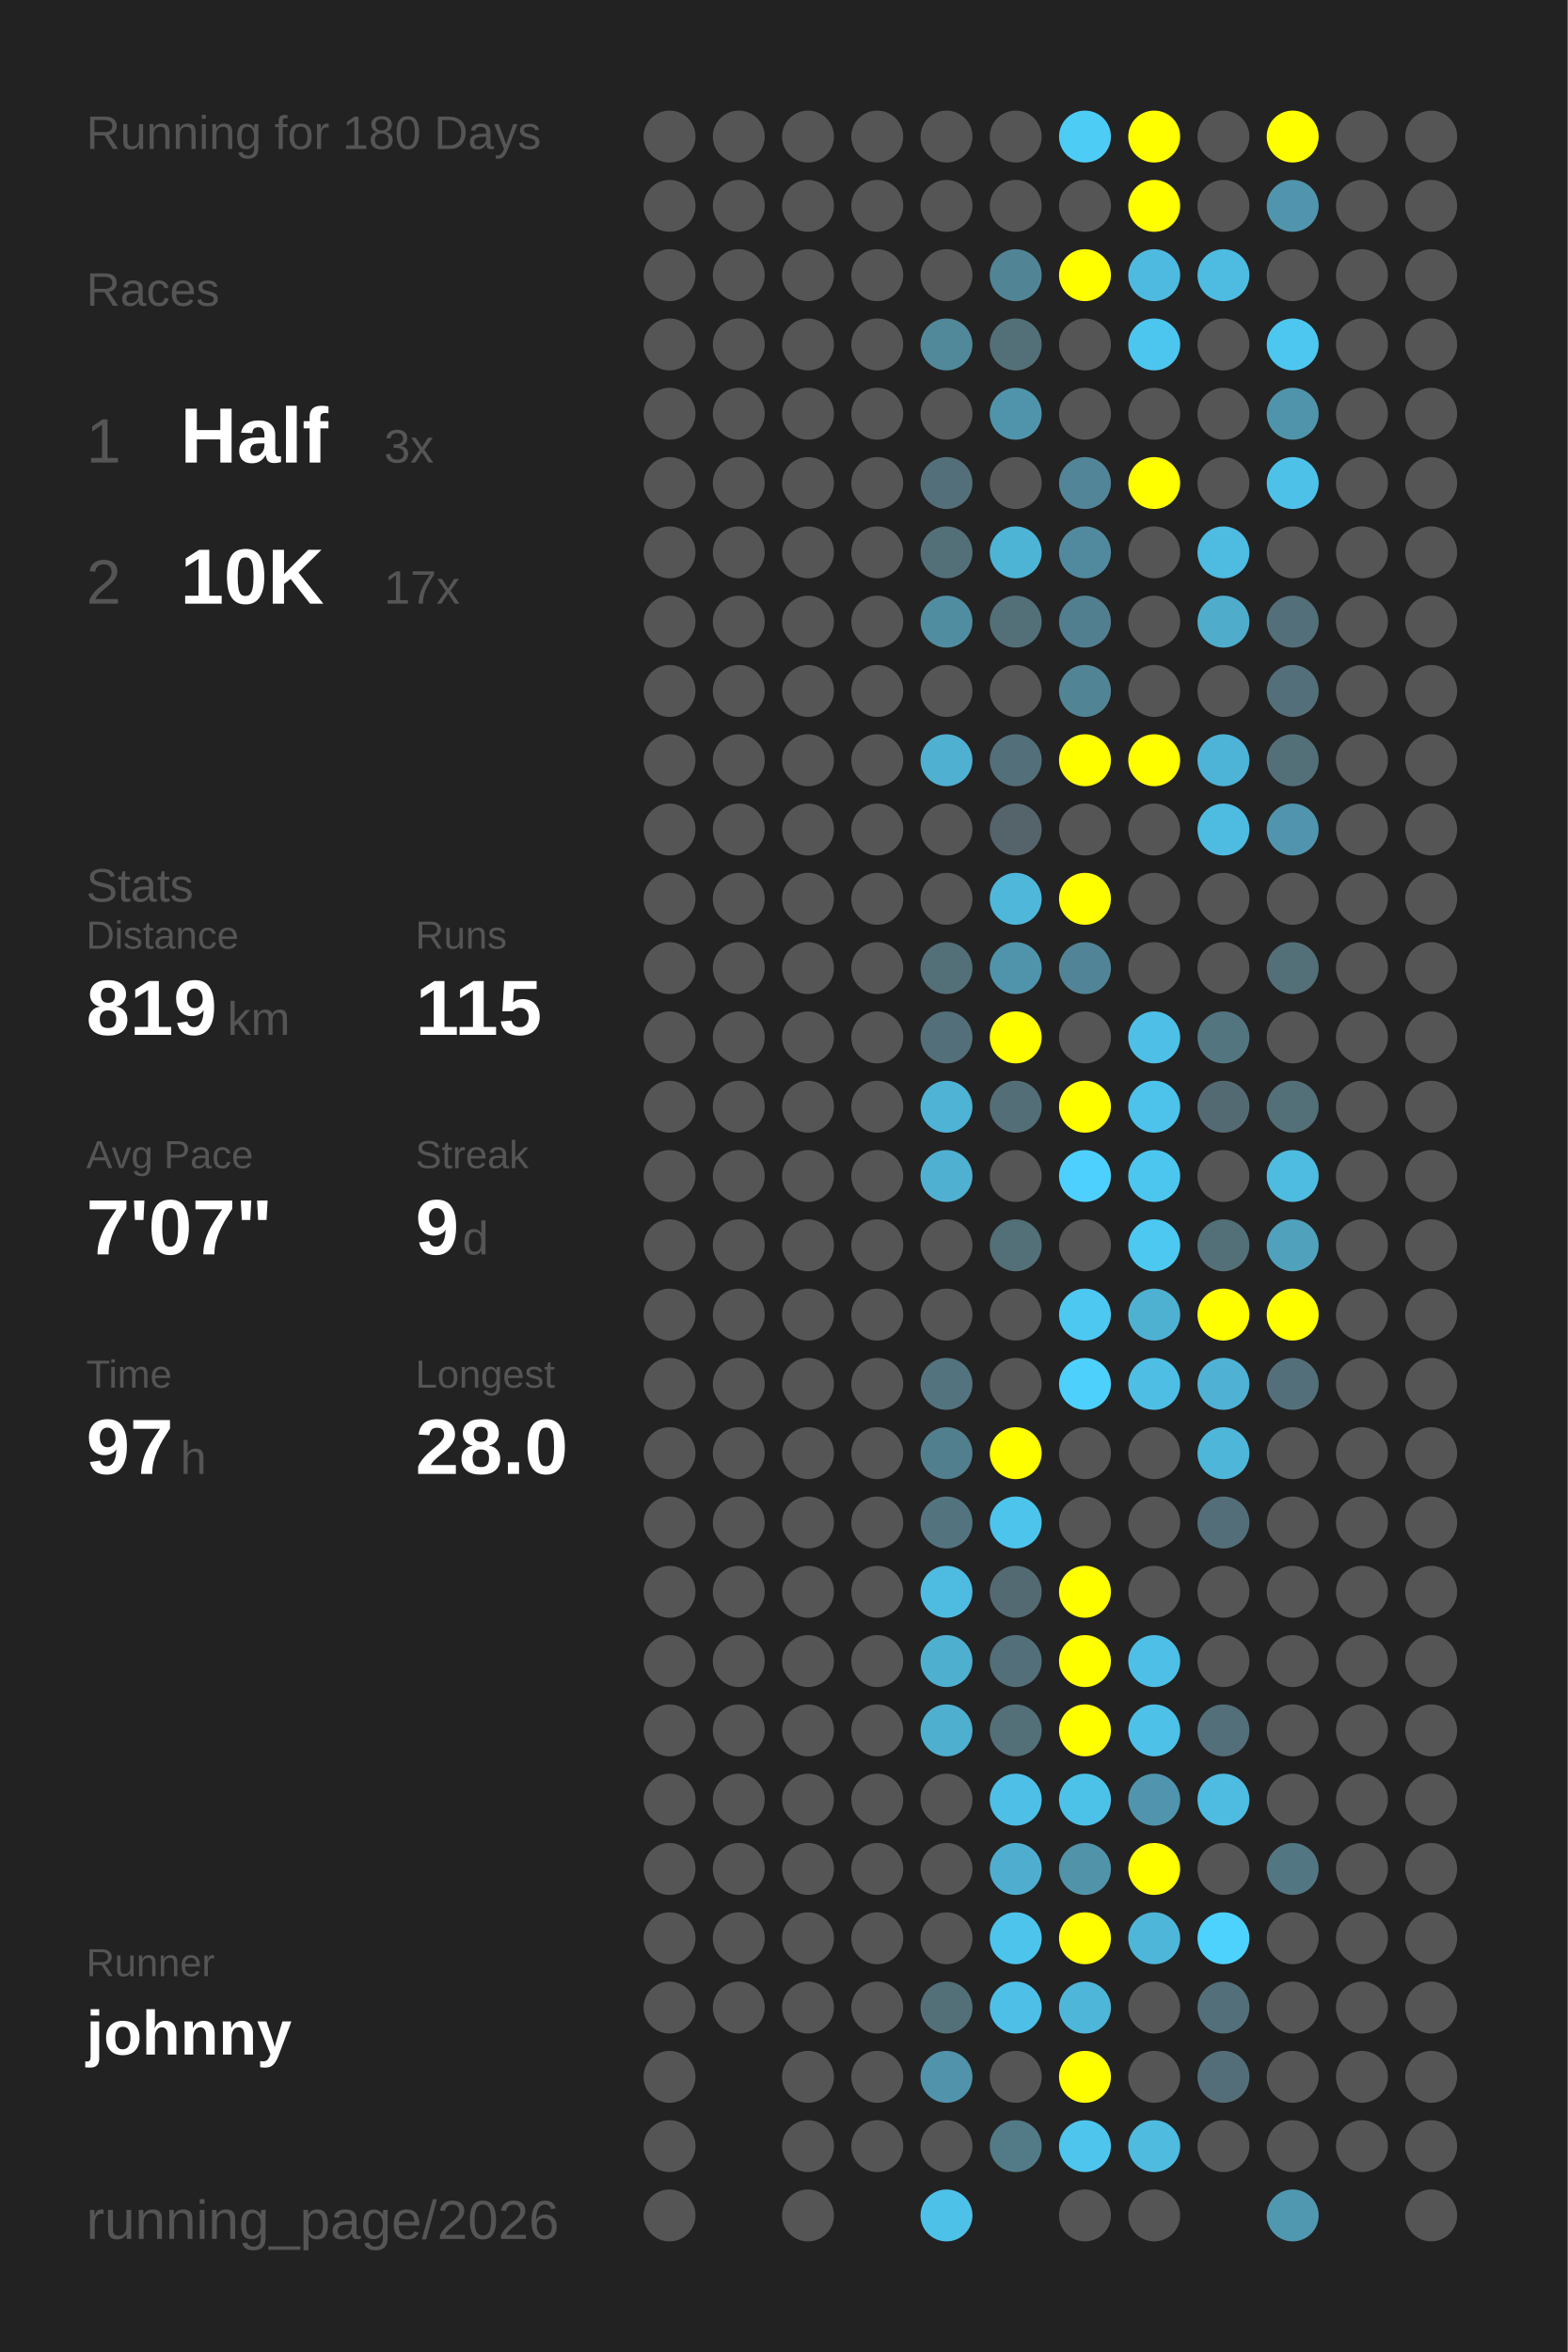
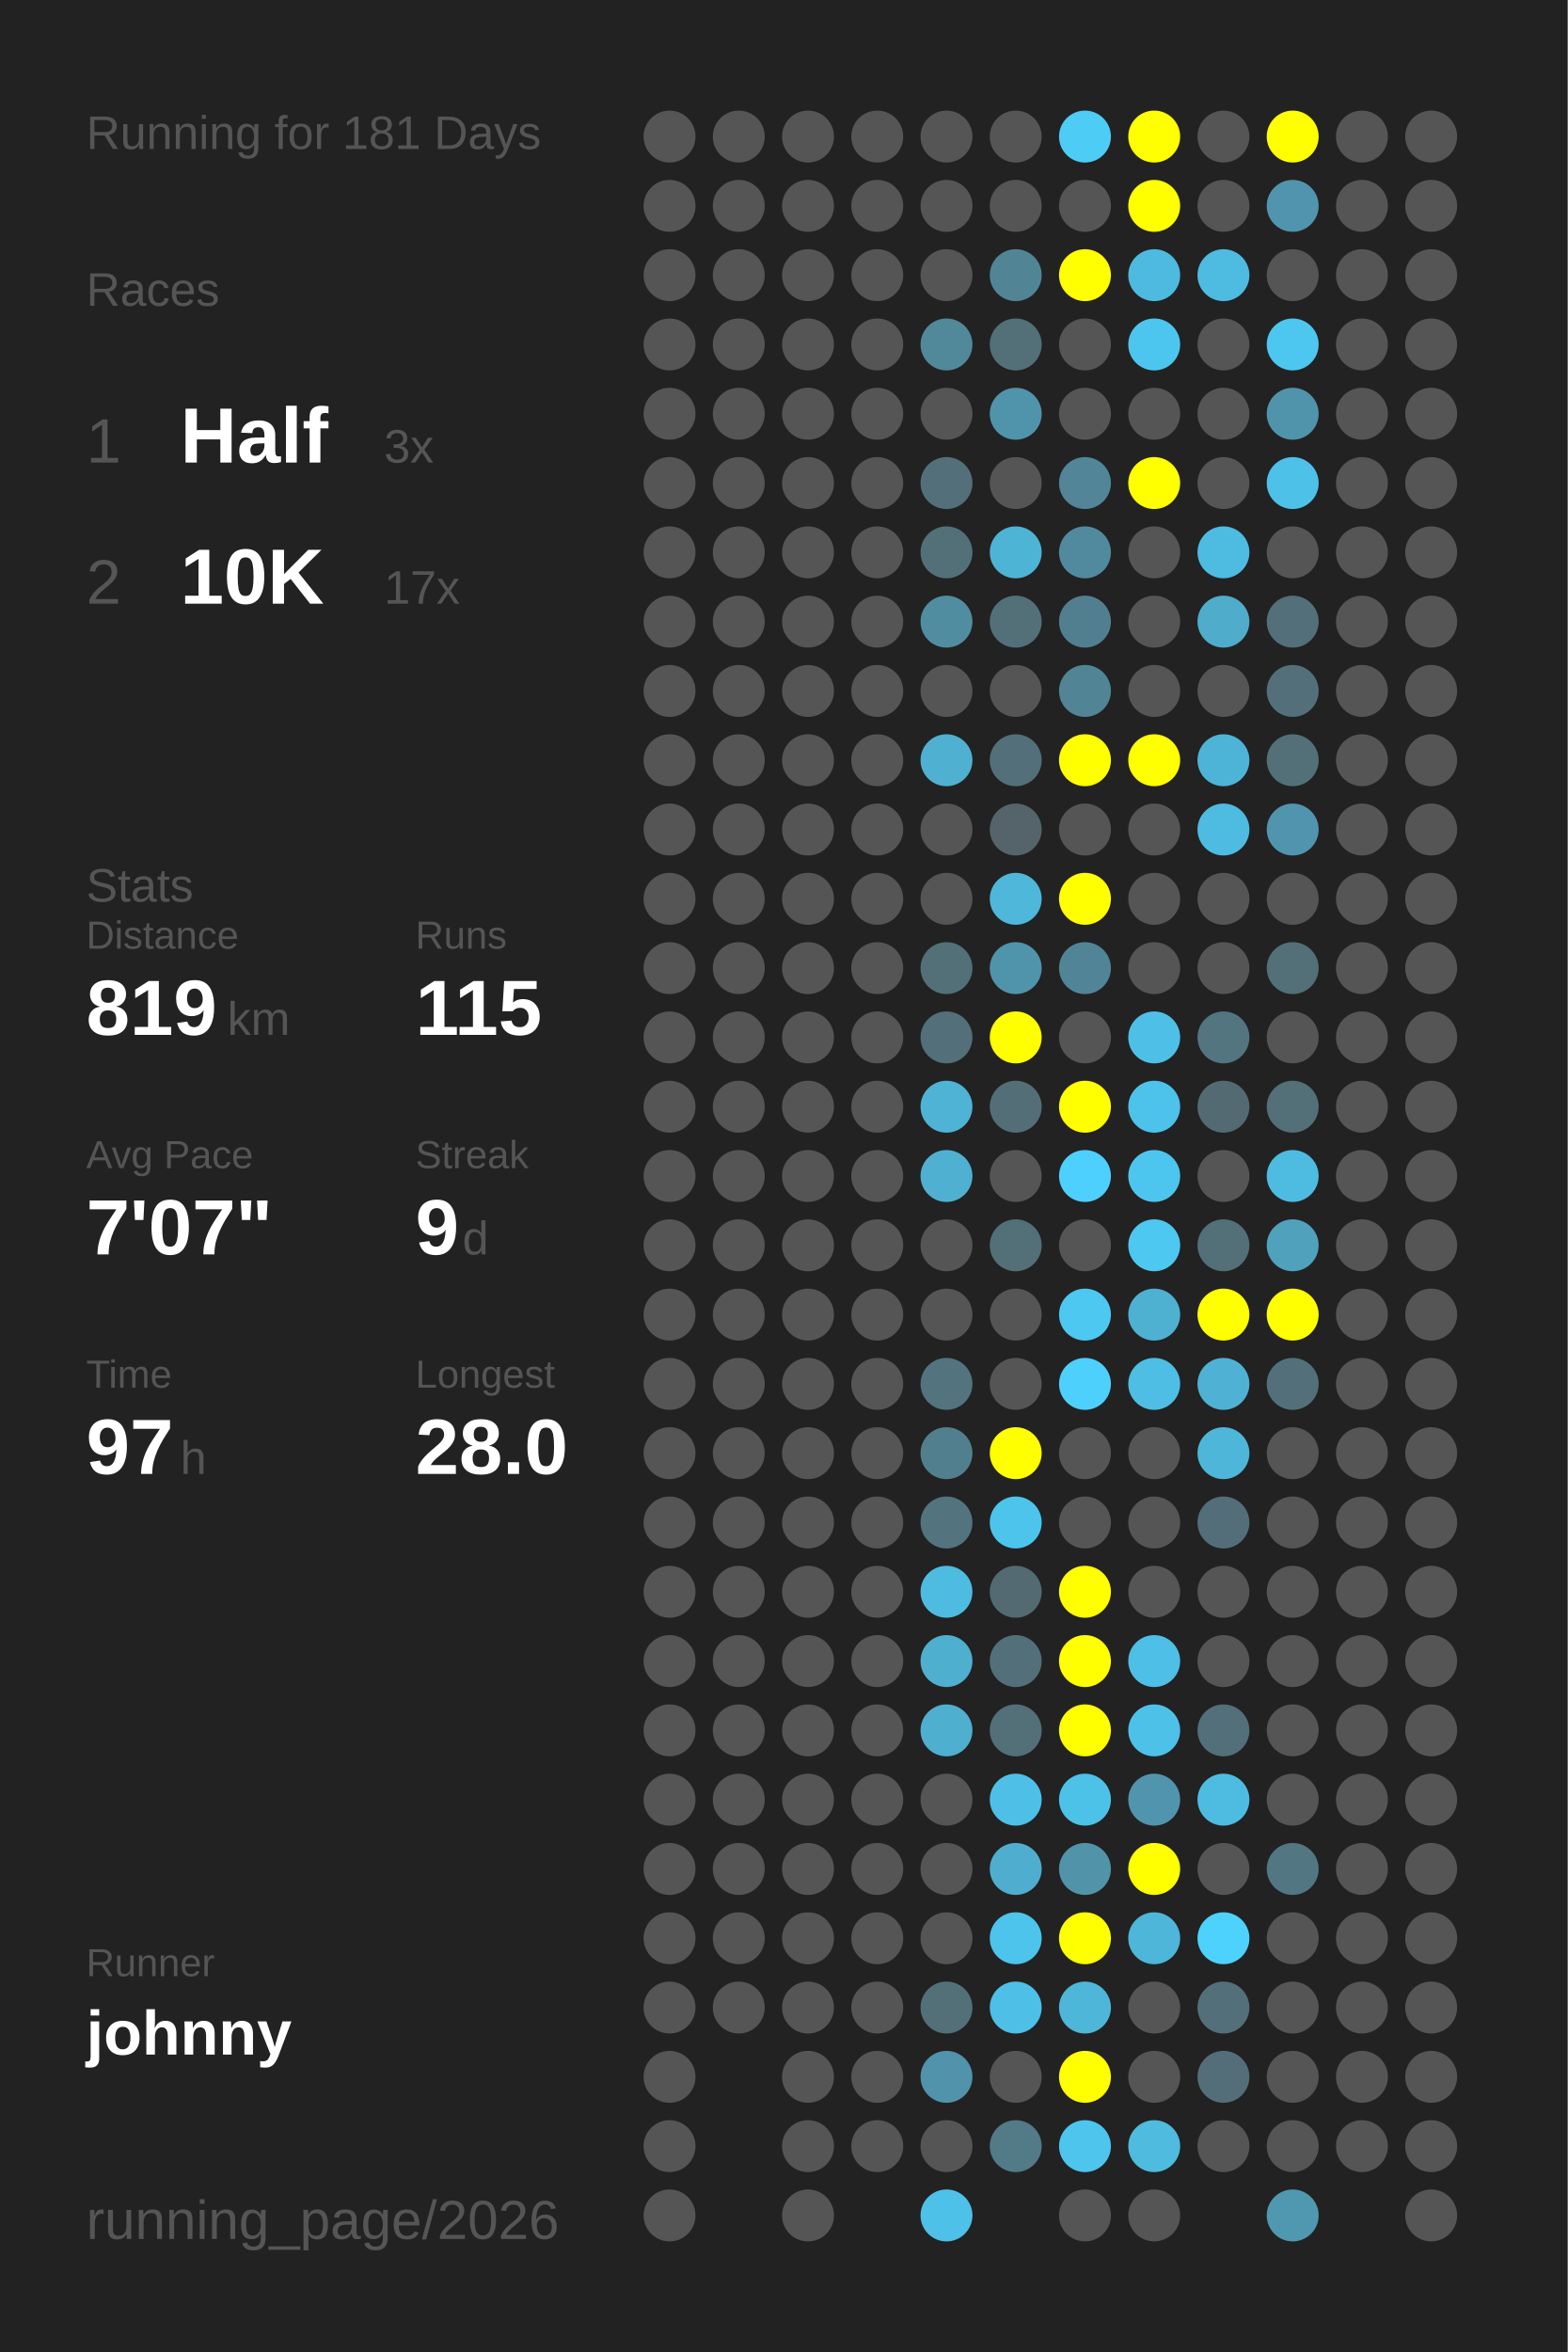
<svg xmlns="http://www.w3.org/2000/svg" baseProfile="full" height="300mm" version="1.1" viewBox="0,0,200,300" width="200mm">
  <defs />
  <rect fill="#222222" height="300" width="200" x="0" y="0" />
-   <text fill="#555555" style="font-size:6px; font-family:Arial;" x="11" y="19">Running for 180 Days</text>
+   <text fill="#555555" style="font-size:6px; font-family:Arial;" x="11" y="19">Running for 181 Days</text>
  <text fill="#555555" style="font-size:6px; font-family:Arial;" x="11" y="39">Races</text>
  <text fill="#555555" style="font-size:8px; font-family:Arial;" x="11" y="59">1</text>
  <text fill="#FFFFFF" style="font-size:10px; font-family:Arial; font-weight:bold;" x="23" y="59">Half</text>
  <text fill="#555555" style="font-size:6px; font-family:Arial;" x="49" y="59">3x</text>
  <text fill="#555555" style="font-size:8px; font-family:Arial;" x="11" y="77">2</text>
  <text fill="#FFFFFF" style="font-size:10px; font-family:Arial; font-weight:bold;" x="23" y="77">10K</text>
  <text fill="#555555" style="font-size:6px; font-family:Arial;" x="49" y="77">17x</text>
  <text fill="#555555" style="font-size:6px; font-family:Arial;" x="11" y="115">Stats</text>
  <text fill="#555555" style="font-size:5px; font-family:Arial;" x="11" y="121">Distance</text>
  <text fill="#FFFFFF" style="font-size:10px; font-family:Arial; font-weight:bold;" x="11" y="132">819</text>
  <text fill="#555555" style="font-size:6px; font-family:Arial;" x="29" y="132">km</text>
  <text fill="#555555" style="font-size:5px; font-family:Arial;" x="53" y="121">Runs</text>
  <text fill="#FFFFFF" style="font-size:10px; font-family:Arial; font-weight:bold;" x="53" y="132">115</text>
  <text fill="#555555" style="font-size:5px; font-family:Arial;" x="11" y="149">Avg Pace</text>
  <text fill="#FFFFFF" style="font-size:10px; font-family:Arial; font-weight:bold;" x="11" y="160">7'07"</text>
  <text fill="#555555" style="font-size:5px; font-family:Arial;" x="53" y="149">Streak</text>
  <text fill="#FFFFFF" style="font-size:10px; font-family:Arial; font-weight:bold;" x="53" y="160">9</text>
  <text fill="#555555" style="font-size:6px; font-family:Arial;" x="59" y="160">d</text>
  <text fill="#555555" style="font-size:5px; font-family:Arial;" x="11" y="177">Time</text>
  <text fill="#FFFFFF" style="font-size:10px; font-family:Arial; font-weight:bold;" x="11" y="188">97</text>
  <text fill="#555555" style="font-size:6px; font-family:Arial;" x="23" y="188">h</text>
  <text fill="#555555" style="font-size:5px; font-family:Arial;" x="53" y="177">Longest</text>
  <text fill="#FFFFFF" style="font-size:10px; font-family:Arial; font-weight:bold;" x="53" y="188">28.0</text>
  <text fill="#555555" style="font-size:5px; font-family:Arial;" x="11" y="252.065">Runner</text>
  <text fill="#FFFFFF" style="font-size:8px; font-family:Arial; font-weight:bold;" x="11" y="262.065">johnny</text>
  <text fill="#555555" style="font-size:7px; font-family:Arial;" x="11" y="285.581">running_page/2026</text>
  <circle cx="85.417" cy="17.419" fill="#555555" r="3.312" />
  <circle cx="85.417" cy="26.258" fill="#555555" r="3.312" />
  <circle cx="85.417" cy="35.097" fill="#555555" r="3.312" />
  <circle cx="85.417" cy="43.935" fill="#555555" r="3.312" />
  <circle cx="85.417" cy="52.774" fill="#555555" r="3.312" />
  <circle cx="85.417" cy="61.613" fill="#555555" r="3.312" />
  <circle cx="85.417" cy="70.452" fill="#555555" r="3.312" />
  <circle cx="85.417" cy="79.29" fill="#555555" r="3.312" />
  <circle cx="85.417" cy="88.129" fill="#555555" r="3.312" />
  <circle cx="85.417" cy="96.968" fill="#555555" r="3.312" />
  <circle cx="85.417" cy="105.806" fill="#555555" r="3.312" />
  <circle cx="85.417" cy="114.645" fill="#555555" r="3.312" />
  <circle cx="85.417" cy="123.484" fill="#555555" r="3.312" />
  <circle cx="85.417" cy="132.323" fill="#555555" r="3.312" />
  <circle cx="85.417" cy="141.161" fill="#555555" r="3.312" />
  <circle cx="85.417" cy="150" fill="#555555" r="3.312" />
  <circle cx="85.417" cy="158.839" fill="#555555" r="3.312" />
  <circle cx="85.417" cy="167.677" fill="#555555" r="3.312" />
  <circle cx="85.417" cy="176.516" fill="#555555" r="3.312" />
  <circle cx="85.417" cy="185.355" fill="#555555" r="3.312" />
  <circle cx="85.417" cy="194.194" fill="#555555" r="3.312" />
  <circle cx="85.417" cy="203.032" fill="#555555" r="3.312" />
  <circle cx="85.417" cy="211.871" fill="#555555" r="3.312" />
  <circle cx="85.417" cy="220.71" fill="#555555" r="3.312" />
  <circle cx="85.417" cy="229.548" fill="#555555" r="3.312" />
  <circle cx="85.417" cy="238.387" fill="#555555" r="3.312" />
  <circle cx="85.417" cy="247.226" fill="#555555" r="3.312" />
  <circle cx="85.417" cy="256.065" fill="#555555" r="3.312" />
  <circle cx="85.417" cy="264.903" fill="#555555" r="3.312" />
  <circle cx="85.417" cy="273.742" fill="#555555" r="3.312" />
  <circle cx="85.417" cy="282.581" fill="#555555" r="3.312" />
  <circle cx="94.25" cy="17.419" fill="#555555" r="3.312" />
  <circle cx="94.25" cy="26.258" fill="#555555" r="3.312" />
  <circle cx="94.25" cy="35.097" fill="#555555" r="3.312" />
  <circle cx="94.25" cy="43.935" fill="#555555" r="3.312" />
  <circle cx="94.25" cy="52.774" fill="#555555" r="3.312" />
  <circle cx="94.25" cy="61.613" fill="#555555" r="3.312" />
  <circle cx="94.25" cy="70.452" fill="#555555" r="3.312" />
  <circle cx="94.25" cy="79.29" fill="#555555" r="3.312" />
  <circle cx="94.25" cy="88.129" fill="#555555" r="3.312" />
  <circle cx="94.25" cy="96.968" fill="#555555" r="3.312" />
  <circle cx="94.25" cy="105.806" fill="#555555" r="3.312" />
  <circle cx="94.25" cy="114.645" fill="#555555" r="3.312" />
  <circle cx="94.25" cy="123.484" fill="#555555" r="3.312" />
  <circle cx="94.25" cy="132.323" fill="#555555" r="3.312" />
  <circle cx="94.25" cy="141.161" fill="#555555" r="3.312" />
  <circle cx="94.25" cy="150" fill="#555555" r="3.312" />
  <circle cx="94.25" cy="158.839" fill="#555555" r="3.312" />
  <circle cx="94.25" cy="167.677" fill="#555555" r="3.312" />
  <circle cx="94.25" cy="176.516" fill="#555555" r="3.312" />
  <circle cx="94.25" cy="185.355" fill="#555555" r="3.312" />
  <circle cx="94.25" cy="194.194" fill="#555555" r="3.312" />
  <circle cx="94.25" cy="203.032" fill="#555555" r="3.312" />
  <circle cx="94.25" cy="211.871" fill="#555555" r="3.312" />
  <circle cx="94.25" cy="220.71" fill="#555555" r="3.312" />
  <circle cx="94.25" cy="229.548" fill="#555555" r="3.312" />
  <circle cx="94.25" cy="238.387" fill="#555555" r="3.312" />
  <circle cx="94.25" cy="247.226" fill="#555555" r="3.312" />
  <circle cx="94.25" cy="256.065" fill="#555555" r="3.312" />
  <circle cx="103.083" cy="17.419" fill="#555555" r="3.312" />
  <circle cx="103.083" cy="26.258" fill="#555555" r="3.312" />
  <circle cx="103.083" cy="35.097" fill="#555555" r="3.312" />
  <circle cx="103.083" cy="43.935" fill="#555555" r="3.312" />
  <circle cx="103.083" cy="52.774" fill="#555555" r="3.312" />
  <circle cx="103.083" cy="61.613" fill="#555555" r="3.312" />
  <circle cx="103.083" cy="70.452" fill="#555555" r="3.312" />
  <circle cx="103.083" cy="79.29" fill="#555555" r="3.312" />
  <circle cx="103.083" cy="88.129" fill="#555555" r="3.312" />
  <circle cx="103.083" cy="96.968" fill="#555555" r="3.312" />
  <circle cx="103.083" cy="105.806" fill="#555555" r="3.312" />
  <circle cx="103.083" cy="114.645" fill="#555555" r="3.312" />
  <circle cx="103.083" cy="123.484" fill="#555555" r="3.312" />
  <circle cx="103.083" cy="132.323" fill="#555555" r="3.312" />
  <circle cx="103.083" cy="141.161" fill="#555555" r="3.312" />
  <circle cx="103.083" cy="150" fill="#555555" r="3.312" />
  <circle cx="103.083" cy="158.839" fill="#555555" r="3.312" />
  <circle cx="103.083" cy="167.677" fill="#555555" r="3.312" />
  <circle cx="103.083" cy="176.516" fill="#555555" r="3.312" />
  <circle cx="103.083" cy="185.355" fill="#555555" r="3.312" />
  <circle cx="103.083" cy="194.194" fill="#555555" r="3.312" />
  <circle cx="103.083" cy="203.032" fill="#555555" r="3.312" />
  <circle cx="103.083" cy="211.871" fill="#555555" r="3.312" />
  <circle cx="103.083" cy="220.71" fill="#555555" r="3.312" />
  <circle cx="103.083" cy="229.548" fill="#555555" r="3.312" />
  <circle cx="103.083" cy="238.387" fill="#555555" r="3.312" />
  <circle cx="103.083" cy="247.226" fill="#555555" r="3.312" />
  <circle cx="103.083" cy="256.065" fill="#555555" r="3.312" />
  <circle cx="103.083" cy="264.903" fill="#555555" r="3.312" />
  <circle cx="103.083" cy="273.742" fill="#555555" r="3.312" />
  <circle cx="103.083" cy="282.581" fill="#555555" r="3.312" />
  <circle cx="111.917" cy="17.419" fill="#555555" r="3.312" />
  <circle cx="111.917" cy="26.258" fill="#555555" r="3.312" />
  <circle cx="111.917" cy="35.097" fill="#555555" r="3.312" />
  <circle cx="111.917" cy="43.935" fill="#555555" r="3.312" />
  <circle cx="111.917" cy="52.774" fill="#555555" r="3.312" />
  <circle cx="111.917" cy="61.613" fill="#555555" r="3.312" />
  <circle cx="111.917" cy="70.452" fill="#555555" r="3.312" />
  <circle cx="111.917" cy="79.29" fill="#555555" r="3.312" />
  <circle cx="111.917" cy="88.129" fill="#555555" r="3.312" />
  <circle cx="111.917" cy="96.968" fill="#555555" r="3.312" />
  <circle cx="111.917" cy="105.806" fill="#555555" r="3.312" />
  <circle cx="111.917" cy="114.645" fill="#555555" r="3.312" />
  <circle cx="111.917" cy="123.484" fill="#555555" r="3.312" />
  <circle cx="111.917" cy="132.323" fill="#555555" r="3.312" />
  <circle cx="111.917" cy="141.161" fill="#555555" r="3.312" />
  <circle cx="111.917" cy="150" fill="#555555" r="3.312" />
  <circle cx="111.917" cy="158.839" fill="#555555" r="3.312" />
  <circle cx="111.917" cy="167.677" fill="#555555" r="3.312" />
  <circle cx="111.917" cy="176.516" fill="#555555" r="3.312" />
  <circle cx="111.917" cy="185.355" fill="#555555" r="3.312" />
  <circle cx="111.917" cy="194.194" fill="#555555" r="3.312" />
  <circle cx="111.917" cy="203.032" fill="#555555" r="3.312" />
  <circle cx="111.917" cy="211.871" fill="#555555" r="3.312" />
  <circle cx="111.917" cy="220.71" fill="#555555" r="3.312" />
  <circle cx="111.917" cy="229.548" fill="#555555" r="3.312" />
  <circle cx="111.917" cy="238.387" fill="#555555" r="3.312" />
  <circle cx="111.917" cy="247.226" fill="#555555" r="3.312" />
  <circle cx="111.917" cy="256.065" fill="#555555" r="3.312" />
  <circle cx="111.917" cy="264.903" fill="#555555" r="3.312" />
  <circle cx="111.917" cy="273.742" fill="#555555" r="3.312" />
  <circle cx="120.75" cy="17.419" fill="#555555" r="3.312" />
  <circle cx="120.75" cy="26.258" fill="#555555" r="3.312" />
  <circle cx="120.75" cy="35.097" fill="#555555" r="3.312" />
  <circle cx="120.75" cy="43.935" fill="#51889a" r="3.312" />
  <circle cx="120.75" cy="52.774" fill="#555555" r="3.312" />
  <circle cx="120.75" cy="61.613" fill="#53707a" r="3.312" />
  <circle cx="120.75" cy="70.452" fill="#537079" r="3.312" />
  <circle cx="120.75" cy="79.29" fill="#518da1" r="3.312" />
  <circle cx="120.75" cy="88.129" fill="#555555" r="3.312" />
  <circle cx="120.75" cy="96.968" fill="#4fb0d2" r="3.312" />
  <circle cx="120.75" cy="105.806" fill="#555555" r="3.312" />
  <circle cx="120.75" cy="114.645" fill="#555555" r="3.312" />
  <circle cx="120.75" cy="123.484" fill="#536f78" r="3.312" />
  <circle cx="120.75" cy="132.323" fill="#536f79" r="3.312" />
  <circle cx="120.75" cy="141.161" fill="#4eb3d5" r="3.312" />
  <circle cx="120.75" cy="150" fill="#4fb0d1" r="3.312" />
  <circle cx="120.75" cy="158.839" fill="#555555" r="3.312" />
  <circle cx="120.75" cy="167.677" fill="#555555" r="3.312" />
  <circle cx="120.75" cy="176.516" fill="#53737e" r="3.312" />
  <circle cx="120.75" cy="185.355" fill="#527f8e" r="3.312" />
  <circle cx="120.75" cy="194.194" fill="#53747f" r="3.312" />
  <circle cx="120.75" cy="203.032" fill="#4ebbe0" r="3.312" />
  <circle cx="120.75" cy="211.871" fill="#4fafcf" r="3.312" />
  <circle cx="120.75" cy="220.71" fill="#4fafcf" r="3.312" />
  <circle cx="120.75" cy="229.548" fill="#555555" r="3.312" />
  <circle cx="120.75" cy="238.387" fill="#555555" r="3.312" />
  <circle cx="120.75" cy="247.226" fill="#555555" r="3.312" />
  <circle cx="120.75" cy="256.065" fill="#537079" r="3.312" />
  <circle cx="120.75" cy="264.903" fill="#5093aa" r="3.312" />
  <circle cx="120.75" cy="273.742" fill="#555555" r="3.312" />
  <circle cx="120.75" cy="282.581" fill="#4ec1e8" r="3.312" />
  <circle cx="129.583" cy="17.419" fill="#555555" r="3.312" />
  <circle cx="129.583" cy="26.258" fill="#555555" r="3.312" />
  <circle cx="129.583" cy="35.097" fill="#518596" r="3.312" />
  <circle cx="129.583" cy="43.935" fill="#537079" r="3.312" />
  <circle cx="129.583" cy="52.774" fill="#5094ab" r="3.312" />
  <circle cx="129.583" cy="61.613" fill="#555555" r="3.312" />
  <circle cx="129.583" cy="70.452" fill="#4eb4d6" r="3.312" />
  <circle cx="129.583" cy="79.29" fill="#537079" r="3.312" />
  <circle cx="129.583" cy="88.129" fill="#555555" r="3.312" />
  <circle cx="129.583" cy="96.968" fill="#53707a" r="3.312" />
  <circle cx="129.583" cy="105.806" fill="#54646a" r="3.312" />
  <circle cx="129.583" cy="114.645" fill="#4eb7da" r="3.312" />
  <circle cx="129.583" cy="123.484" fill="#5094ab" r="3.312" />
  <circle cx="129.583" cy="132.323" fill="#FFFF00" r="3.312" />
  <circle cx="129.583" cy="141.161" fill="#536e77" r="3.312" />
  <circle cx="129.583" cy="150" fill="#555555" r="3.312" />
  <circle cx="129.583" cy="158.839" fill="#536f78" r="3.312" />
  <circle cx="129.583" cy="167.677" fill="#555555" r="3.312" />
  <circle cx="129.583" cy="176.516" fill="#555555" r="3.312" />
  <circle cx="129.583" cy="185.355" fill="#FFFF00" r="3.312" />
  <circle cx="129.583" cy="194.194" fill="#4dc4ec" r="3.312" />
  <circle cx="129.583" cy="203.032" fill="#536a72" r="3.312" />
  <circle cx="129.583" cy="211.871" fill="#536f79" r="3.312" />
  <circle cx="129.583" cy="220.71" fill="#536f78" r="3.312" />
  <circle cx="129.583" cy="229.548" fill="#4ec0e7" r="3.312" />
  <circle cx="129.583" cy="238.387" fill="#4faecf" r="3.312" />
  <circle cx="129.583" cy="247.226" fill="#4dc4ec" r="3.312" />
  <circle cx="129.583" cy="256.065" fill="#4ebfe6" r="3.312" />
  <circle cx="129.583" cy="264.903" fill="#555555" r="3.312" />
  <circle cx="129.583" cy="273.742" fill="#527a87" r="3.312" />
  <circle cx="138.417" cy="17.419" fill="#4dccf6" r="3.312" />
  <circle cx="138.417" cy="26.258" fill="#555555" r="3.312" />
  <circle cx="138.417" cy="35.097" fill="#FFFF00" r="3.312" />
  <circle cx="138.417" cy="43.935" fill="#555555" r="3.312" />
  <circle cx="138.417" cy="52.774" fill="#555555" r="3.312" />
  <circle cx="138.417" cy="61.613" fill="#518597" r="3.312" />
  <circle cx="138.417" cy="70.452" fill="#518a9e" r="3.312" />
  <circle cx="138.417" cy="79.29" fill="#527f8f" r="3.312" />
  <circle cx="138.417" cy="88.129" fill="#518596" r="3.312" />
  <circle cx="138.417" cy="96.968" fill="#FFFF00" r="3.312" />
  <circle cx="138.417" cy="105.806" fill="#555555" r="3.312" />
  <circle cx="138.417" cy="114.645" fill="#FFFF00" r="3.312" />
  <circle cx="138.417" cy="123.484" fill="#518496" r="3.312" />
  <circle cx="138.417" cy="132.323" fill="#555555" r="3.312" />
  <circle cx="138.417" cy="141.161" fill="#FFFF00" r="3.312" />
  <circle cx="138.417" cy="150" fill="#4dd0fd" r="3.312" />
  <circle cx="138.417" cy="158.839" fill="#555555" r="3.312" />
  <circle cx="138.417" cy="167.677" fill="#4dc8f1" r="3.312" />
  <circle cx="138.417" cy="176.516" fill="#4dd0fc" r="3.312" />
  <circle cx="138.417" cy="185.355" fill="#555555" r="3.312" />
  <circle cx="138.417" cy="194.194" fill="#555555" r="3.312" />
  <circle cx="138.417" cy="203.032" fill="#FFFF00" r="3.312" />
  <circle cx="138.417" cy="211.871" fill="#FFFF00" r="3.312" />
  <circle cx="138.417" cy="220.71" fill="#FFFF00" r="3.312" />
  <circle cx="138.417" cy="229.548" fill="#4dc2e9" r="3.312" />
  <circle cx="138.417" cy="238.387" fill="#5193a9" r="3.312" />
  <circle cx="138.417" cy="247.226" fill="#FFFF00" r="3.312" />
  <circle cx="138.417" cy="256.065" fill="#4eb6d9" r="3.312" />
  <circle cx="138.417" cy="264.903" fill="#FFFF00" r="3.312" />
  <circle cx="138.417" cy="273.742" fill="#4dc5ed" r="3.312" />
  <circle cx="138.417" cy="282.581" fill="#555555" r="3.312" />
  <circle cx="147.25" cy="17.419" fill="#FFFF00" r="3.312" />
  <circle cx="147.25" cy="26.258" fill="#FFFF00" r="3.312" />
  <circle cx="147.25" cy="35.097" fill="#4ebadf" r="3.312" />
  <circle cx="147.25" cy="43.935" fill="#4dc6ef" r="3.312" />
  <circle cx="147.25" cy="52.774" fill="#555555" r="3.312" />
  <circle cx="147.25" cy="61.613" fill="#FFFF00" r="3.312" />
  <circle cx="147.25" cy="70.452" fill="#555555" r="3.312" />
  <circle cx="147.25" cy="79.29" fill="#555555" r="3.312" />
  <circle cx="147.25" cy="88.129" fill="#555555" r="3.312" />
  <circle cx="147.25" cy="96.968" fill="#FFFF00" r="3.312" />
  <circle cx="147.25" cy="105.806" fill="#555555" r="3.312" />
  <circle cx="147.25" cy="114.645" fill="#555555" r="3.312" />
  <circle cx="147.25" cy="123.484" fill="#555555" r="3.312" />
  <circle cx="147.25" cy="132.323" fill="#4ec0e7" r="3.312" />
  <circle cx="147.25" cy="141.161" fill="#4dc2ea" r="3.312" />
  <circle cx="147.25" cy="150" fill="#4dc6ef" r="3.312" />
  <circle cx="147.25" cy="158.839" fill="#4dc8f1" r="3.312" />
  <circle cx="147.25" cy="167.677" fill="#4fb1d2" r="3.312" />
  <circle cx="147.25" cy="176.516" fill="#4ebee4" r="3.312" />
  <circle cx="147.25" cy="185.355" fill="#555555" r="3.312" />
  <circle cx="147.25" cy="194.194" fill="#555555" r="3.312" />
  <circle cx="147.25" cy="203.032" fill="#555555" r="3.312" />
  <circle cx="147.25" cy="211.871" fill="#4ebfe6" r="3.312" />
  <circle cx="147.25" cy="220.71" fill="#4ec1e8" r="3.312" />
  <circle cx="147.25" cy="229.548" fill="#5095ad" r="3.312" />
  <circle cx="147.25" cy="238.387" fill="#FFFF00" r="3.312" />
  <circle cx="147.25" cy="247.226" fill="#4eb6d9" r="3.312" />
  <circle cx="147.25" cy="256.065" fill="#555555" r="3.312" />
  <circle cx="147.25" cy="264.903" fill="#555555" r="3.312" />
  <circle cx="147.25" cy="273.742" fill="#4ebbdf" r="3.312" />
  <circle cx="147.25" cy="282.581" fill="#555555" r="3.312" />
  <circle cx="156.083" cy="17.419" fill="#555555" r="3.312" />
  <circle cx="156.083" cy="26.258" fill="#555555" r="3.312" />
  <circle cx="156.083" cy="35.097" fill="#4ebbe0" r="3.312" />
  <circle cx="156.083" cy="43.935" fill="#555555" r="3.312" />
  <circle cx="156.083" cy="52.774" fill="#555555" r="3.312" />
  <circle cx="156.083" cy="61.613" fill="#555555" r="3.312" />
  <circle cx="156.083" cy="70.452" fill="#4ebbe1" r="3.312" />
  <circle cx="156.083" cy="79.29" fill="#4faccb" r="3.312" />
  <circle cx="156.083" cy="88.129" fill="#555555" r="3.312" />
  <circle cx="156.083" cy="96.968" fill="#4eb4d7" r="3.312" />
  <circle cx="156.083" cy="105.806" fill="#4ebbe1" r="3.312" />
  <circle cx="156.083" cy="114.645" fill="#555555" r="3.312" />
  <circle cx="156.083" cy="123.484" fill="#555555" r="3.312" />
  <circle cx="156.083" cy="132.323" fill="#527580" r="3.312" />
  <circle cx="156.083" cy="141.161" fill="#536a72" r="3.312" />
  <circle cx="156.083" cy="150" fill="#555555" r="3.312" />
  <circle cx="156.083" cy="158.839" fill="#536f78" r="3.312" />
  <circle cx="156.083" cy="167.677" fill="#FFFF00" r="3.312" />
  <circle cx="156.083" cy="176.516" fill="#4fb2d4" r="3.312" />
  <circle cx="156.083" cy="185.355" fill="#4eb6d9" r="3.312" />
  <circle cx="156.083" cy="194.194" fill="#536e78" r="3.312" />
  <circle cx="156.083" cy="203.032" fill="#555555" r="3.312" />
  <circle cx="156.083" cy="211.871" fill="#555555" r="3.312" />
  <circle cx="156.083" cy="220.71" fill="#536f79" r="3.312" />
  <circle cx="156.083" cy="229.548" fill="#4ebce1" r="3.312" />
  <circle cx="156.083" cy="238.387" fill="#555555" r="3.312" />
  <circle cx="156.083" cy="247.226" fill="#4dd1fd" r="3.312" />
  <circle cx="156.083" cy="256.065" fill="#536f79" r="3.312" />
  <circle cx="156.083" cy="264.903" fill="#536e78" r="3.312" />
  <circle cx="156.083" cy="273.742" fill="#555555" r="3.312" />
  <circle cx="164.917" cy="17.419" fill="#FFFF00" r="3.312" />
  <circle cx="164.917" cy="26.258" fill="#5095ad" r="3.312" />
  <circle cx="164.917" cy="35.097" fill="#555555" r="3.312" />
  <circle cx="164.917" cy="43.935" fill="#4dc7f0" r="3.312" />
  <circle cx="164.917" cy="52.774" fill="#5094ab" r="3.312" />
  <circle cx="164.917" cy="61.613" fill="#4ec1e9" r="3.312" />
  <circle cx="164.917" cy="70.452" fill="#555555" r="3.312" />
  <circle cx="164.917" cy="79.29" fill="#536f79" r="3.312" />
  <circle cx="164.917" cy="88.129" fill="#53707a" r="3.312" />
  <circle cx="164.917" cy="96.968" fill="#537079" r="3.312" />
  <circle cx="164.917" cy="105.806" fill="#5095ad" r="3.312" />
  <circle cx="164.917" cy="114.645" fill="#555555" r="3.312" />
  <circle cx="164.917" cy="123.484" fill="#536f78" r="3.312" />
  <circle cx="164.917" cy="132.323" fill="#555555" r="3.312" />
  <circle cx="164.917" cy="141.161" fill="#536f78" r="3.312" />
  <circle cx="164.917" cy="150" fill="#4ebbe0" r="3.312" />
  <circle cx="164.917" cy="158.839" fill="#50a1bc" r="3.312" />
  <circle cx="164.917" cy="167.677" fill="#FFFF00" r="3.312" />
  <circle cx="164.917" cy="176.516" fill="#53707a" r="3.312" />
  <circle cx="164.917" cy="185.355" fill="#555555" r="3.312" />
  <circle cx="164.917" cy="194.194" fill="#555555" r="3.312" />
  <circle cx="164.917" cy="203.032" fill="#555555" r="3.312" />
  <circle cx="164.917" cy="211.871" fill="#555555" r="3.312" />
  <circle cx="164.917" cy="220.71" fill="#555555" r="3.312" />
  <circle cx="164.917" cy="229.548" fill="#555555" r="3.312" />
  <circle cx="164.917" cy="238.387" fill="#527682" r="3.312" />
  <circle cx="164.917" cy="247.226" fill="#555555" r="3.312" />
  <circle cx="164.917" cy="256.065" fill="#555555" r="3.312" />
  <circle cx="164.917" cy="264.903" fill="#555555" r="3.312" />
  <circle cx="164.917" cy="273.742" fill="#555555" r="3.312" />
  <circle cx="164.917" cy="282.581" fill="#5098b0" r="3.312" />
  <circle cx="173.75" cy="17.419" fill="#555555" r="3.312" />
  <circle cx="173.75" cy="26.258" fill="#555555" r="3.312" />
  <circle cx="173.75" cy="35.097" fill="#555555" r="3.312" />
  <circle cx="173.75" cy="43.935" fill="#555555" r="3.312" />
  <circle cx="173.75" cy="52.774" fill="#555555" r="3.312" />
  <circle cx="173.75" cy="61.613" fill="#555555" r="3.312" />
  <circle cx="173.75" cy="70.452" fill="#555555" r="3.312" />
  <circle cx="173.75" cy="79.29" fill="#555555" r="3.312" />
  <circle cx="173.75" cy="88.129" fill="#555555" r="3.312" />
  <circle cx="173.75" cy="96.968" fill="#555555" r="3.312" />
  <circle cx="173.75" cy="105.806" fill="#555555" r="3.312" />
  <circle cx="173.75" cy="114.645" fill="#555555" r="3.312" />
  <circle cx="173.75" cy="123.484" fill="#555555" r="3.312" />
  <circle cx="173.75" cy="132.323" fill="#555555" r="3.312" />
  <circle cx="173.75" cy="141.161" fill="#555555" r="3.312" />
  <circle cx="173.75" cy="150" fill="#555555" r="3.312" />
  <circle cx="173.75" cy="158.839" fill="#555555" r="3.312" />
  <circle cx="173.75" cy="167.677" fill="#555555" r="3.312" />
  <circle cx="173.75" cy="176.516" fill="#555555" r="3.312" />
  <circle cx="173.75" cy="185.355" fill="#555555" r="3.312" />
  <circle cx="173.75" cy="194.194" fill="#555555" r="3.312" />
  <circle cx="173.75" cy="203.032" fill="#555555" r="3.312" />
  <circle cx="173.75" cy="211.871" fill="#555555" r="3.312" />
  <circle cx="173.75" cy="220.71" fill="#555555" r="3.312" />
  <circle cx="173.75" cy="229.548" fill="#555555" r="3.312" />
  <circle cx="173.75" cy="238.387" fill="#555555" r="3.312" />
  <circle cx="173.75" cy="247.226" fill="#555555" r="3.312" />
  <circle cx="173.75" cy="256.065" fill="#555555" r="3.312" />
  <circle cx="173.75" cy="264.903" fill="#555555" r="3.312" />
  <circle cx="173.75" cy="273.742" fill="#555555" r="3.312" />
  <circle cx="182.583" cy="17.419" fill="#555555" r="3.312" />
  <circle cx="182.583" cy="26.258" fill="#555555" r="3.312" />
  <circle cx="182.583" cy="35.097" fill="#555555" r="3.312" />
  <circle cx="182.583" cy="43.935" fill="#555555" r="3.312" />
  <circle cx="182.583" cy="52.774" fill="#555555" r="3.312" />
  <circle cx="182.583" cy="61.613" fill="#555555" r="3.312" />
  <circle cx="182.583" cy="70.452" fill="#555555" r="3.312" />
  <circle cx="182.583" cy="79.29" fill="#555555" r="3.312" />
  <circle cx="182.583" cy="88.129" fill="#555555" r="3.312" />
  <circle cx="182.583" cy="96.968" fill="#555555" r="3.312" />
  <circle cx="182.583" cy="105.806" fill="#555555" r="3.312" />
  <circle cx="182.583" cy="114.645" fill="#555555" r="3.312" />
  <circle cx="182.583" cy="123.484" fill="#555555" r="3.312" />
  <circle cx="182.583" cy="132.323" fill="#555555" r="3.312" />
  <circle cx="182.583" cy="141.161" fill="#555555" r="3.312" />
  <circle cx="182.583" cy="150" fill="#555555" r="3.312" />
  <circle cx="182.583" cy="158.839" fill="#555555" r="3.312" />
  <circle cx="182.583" cy="167.677" fill="#555555" r="3.312" />
  <circle cx="182.583" cy="176.516" fill="#555555" r="3.312" />
  <circle cx="182.583" cy="185.355" fill="#555555" r="3.312" />
  <circle cx="182.583" cy="194.194" fill="#555555" r="3.312" />
  <circle cx="182.583" cy="203.032" fill="#555555" r="3.312" />
  <circle cx="182.583" cy="211.871" fill="#555555" r="3.312" />
  <circle cx="182.583" cy="220.71" fill="#555555" r="3.312" />
  <circle cx="182.583" cy="229.548" fill="#555555" r="3.312" />
  <circle cx="182.583" cy="238.387" fill="#555555" r="3.312" />
  <circle cx="182.583" cy="247.226" fill="#555555" r="3.312" />
  <circle cx="182.583" cy="256.065" fill="#555555" r="3.312" />
  <circle cx="182.583" cy="264.903" fill="#555555" r="3.312" />
  <circle cx="182.583" cy="273.742" fill="#555555" r="3.312" />
  <circle cx="182.583" cy="282.581" fill="#555555" r="3.312" />
</svg>
